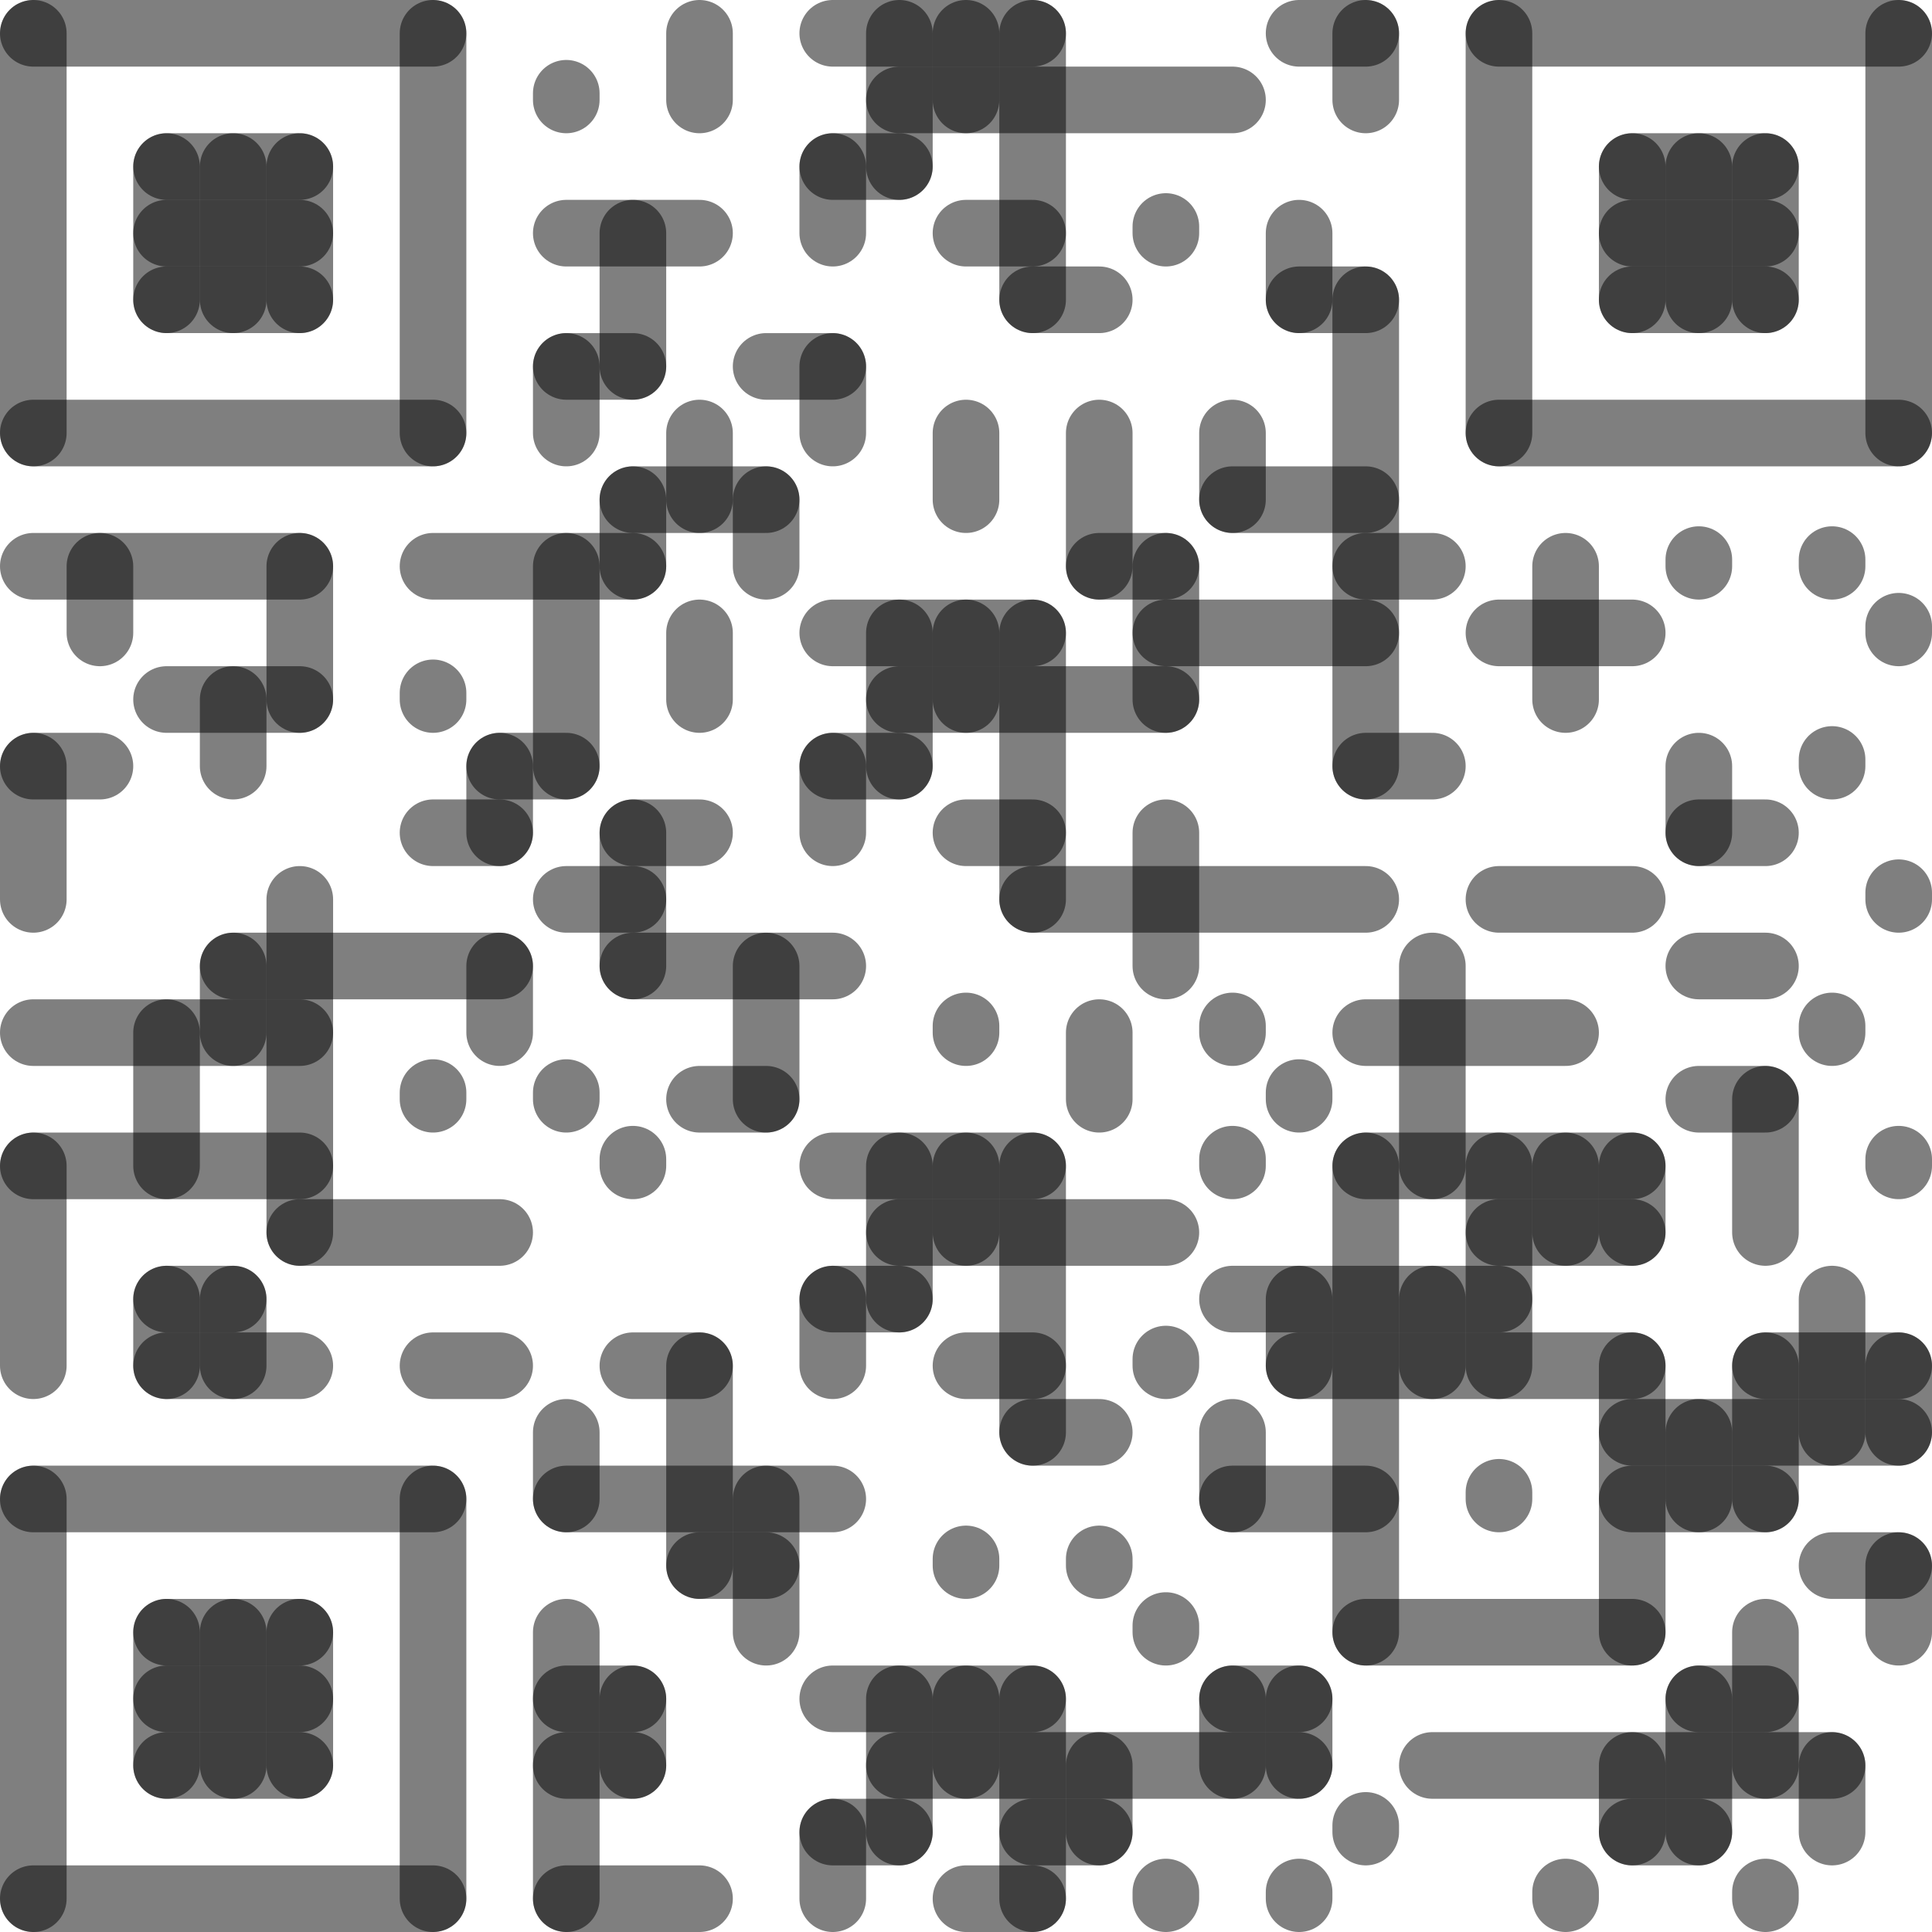
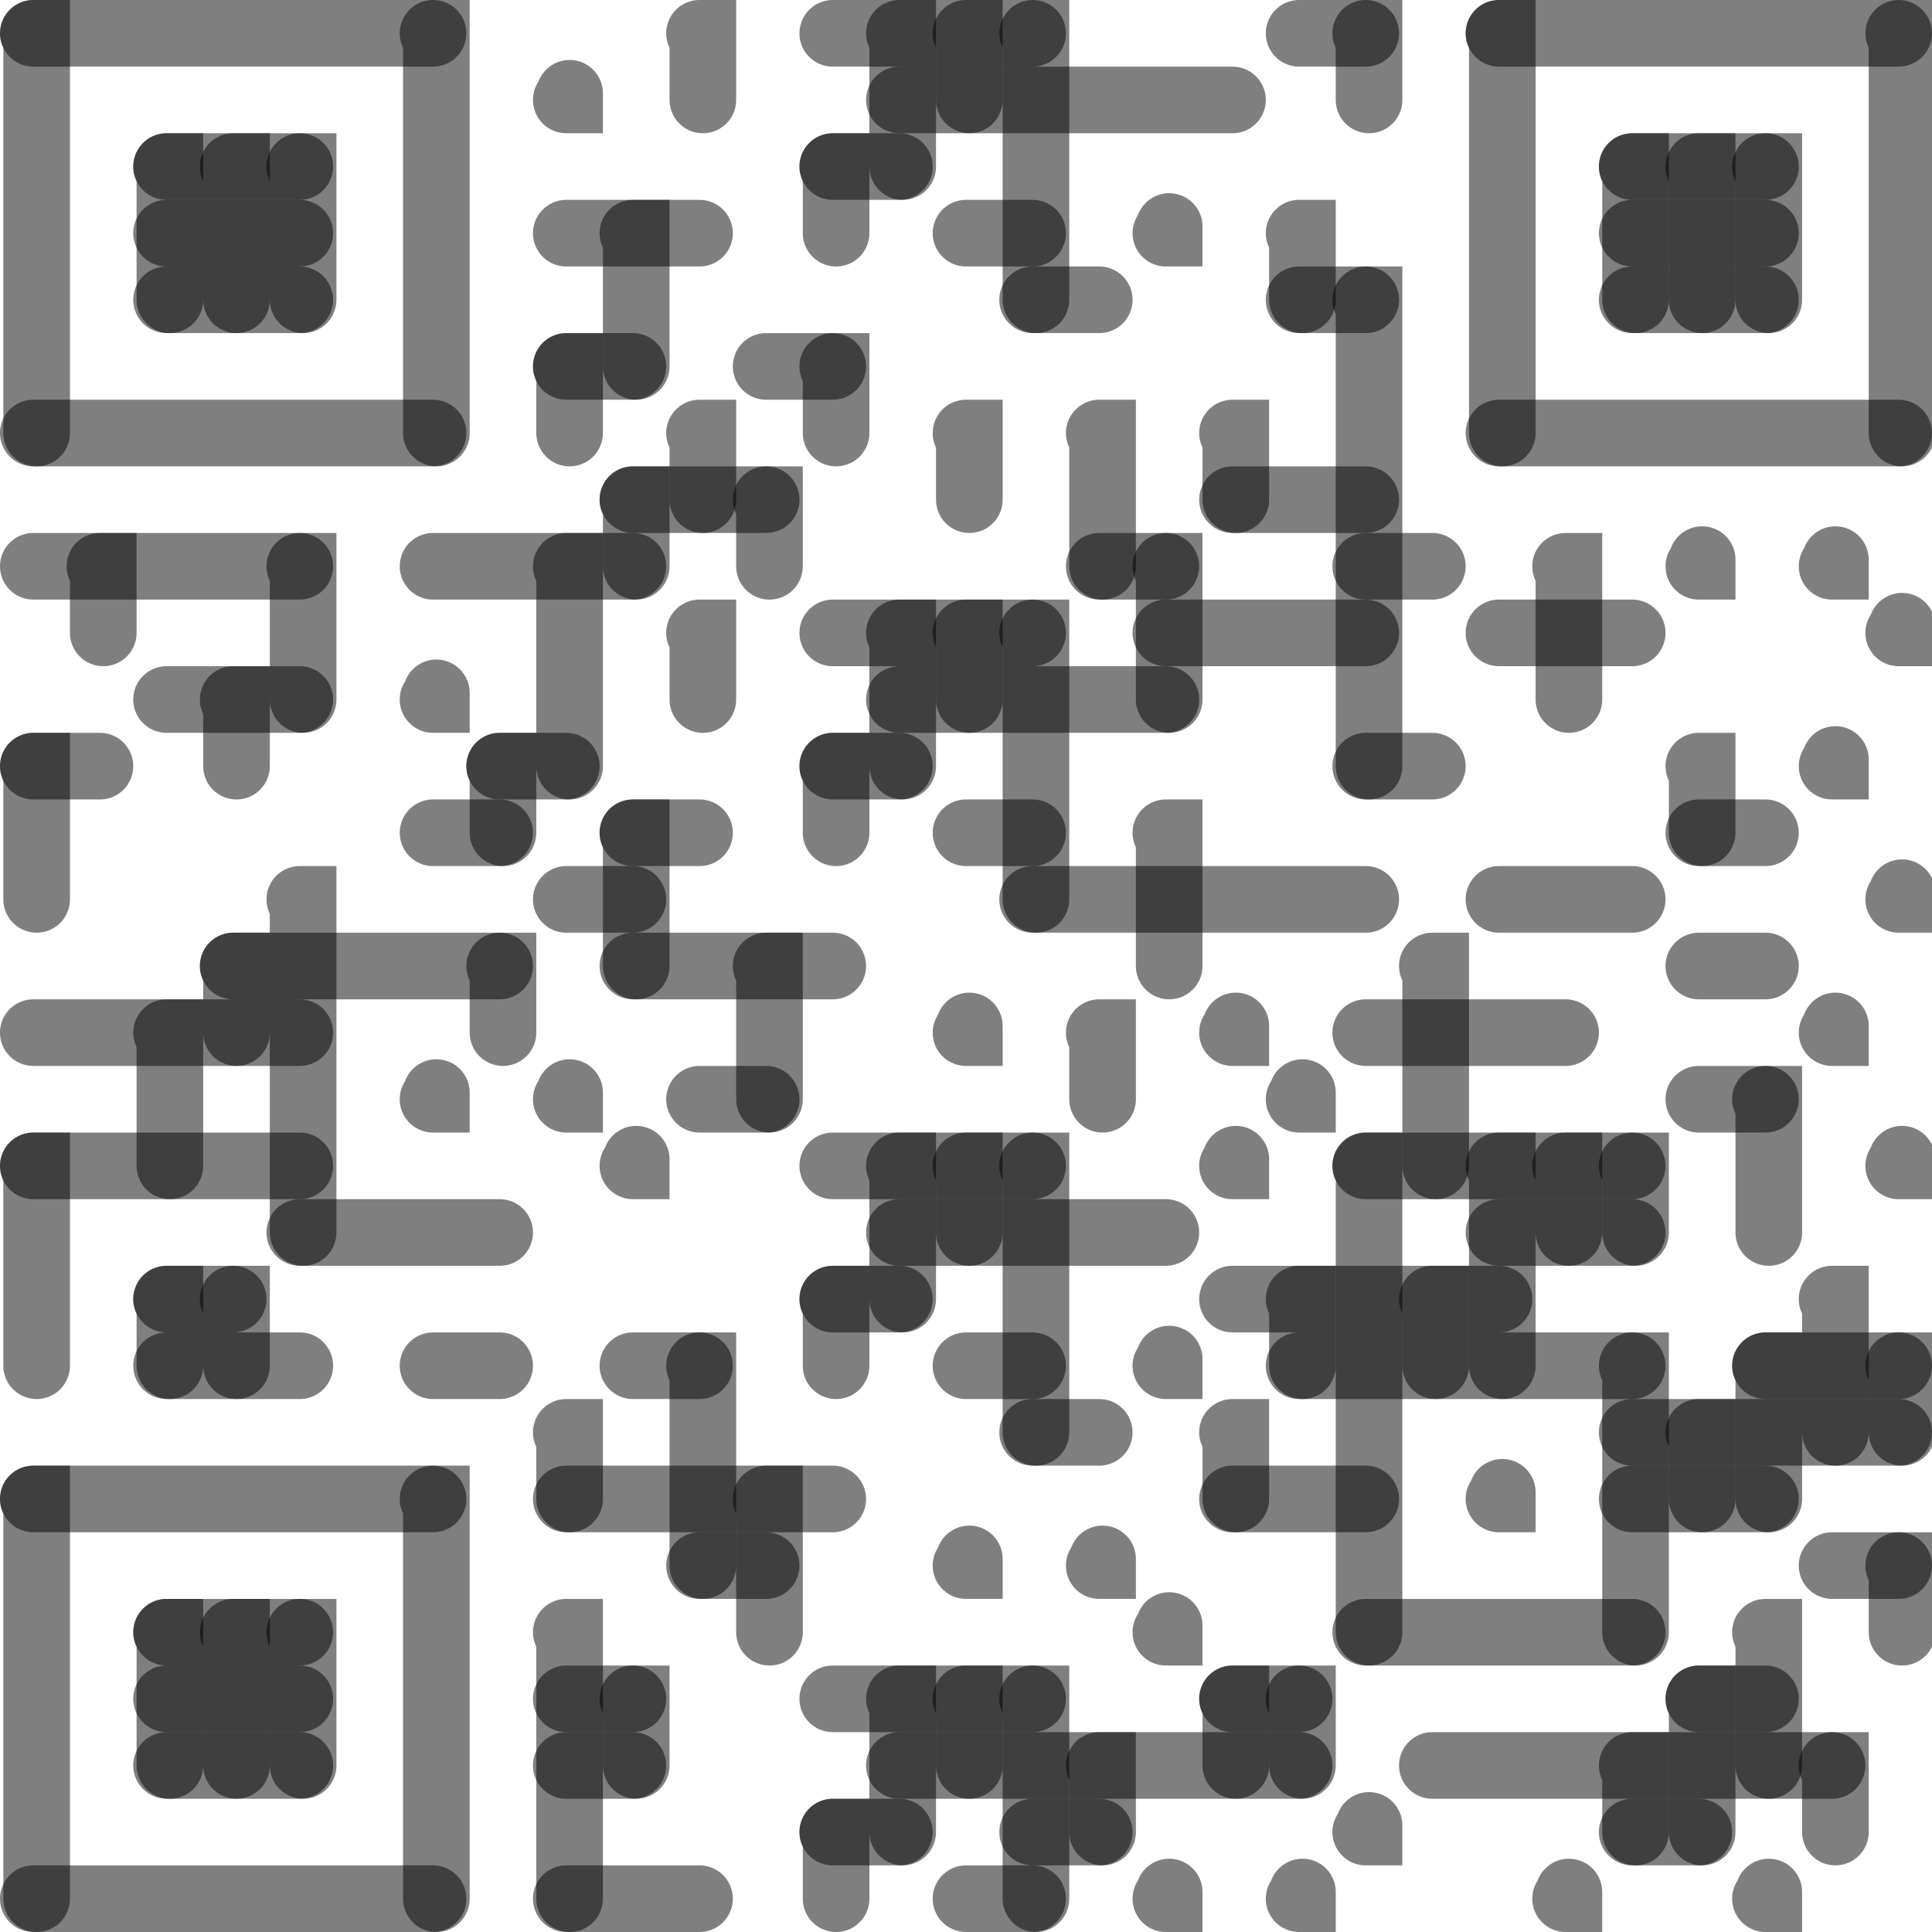
<svg xmlns="http://www.w3.org/2000/svg" width="29" height="29" viewBox="0 0 29 29">
  <path d="M0.5,0.5H6.5V0.5" fill="none" stroke="black" stroke-width="1" stroke-linecap="round" opacity="0.5" />
  <path d="M12.5,0.5H15.5V0.5" fill="none" stroke="black" stroke-width="1" stroke-linecap="round" opacity="0.5" />
  <path d="M19.5,0.5H20.5V0.5" fill="none" stroke="black" stroke-width="1" stroke-linecap="round" opacity="0.5" />
  <path d="M22.5,0.5H28.5V0.5" fill="none" stroke="black" stroke-width="1" stroke-linecap="round" opacity="0.5" />
  <path d="M13.5,1.5H18.5V1.5" fill="none" stroke="black" stroke-width="1" stroke-linecap="round" opacity="0.5" />
  <path d="M2.5,2.5H4.5V2.5" fill="none" stroke="black" stroke-width="1" stroke-linecap="round" opacity="0.5" />
  <path d="M12.5,2.5H13.5V2.5" fill="none" stroke="black" stroke-width="1" stroke-linecap="round" opacity="0.5" />
  <path d="M24.5,2.5H26.5V2.5" fill="none" stroke="black" stroke-width="1" stroke-linecap="round" opacity="0.5" />
  <path d="M2.5,3.5H4.5V3.5" fill="none" stroke="black" stroke-width="1" stroke-linecap="round" opacity="0.5" />
  <path d="M8.5,3.5H10.5V3.5" fill="none" stroke="black" stroke-width="1" stroke-linecap="round" opacity="0.5" />
  <path d="M14.5,3.5H15.5V3.5" fill="none" stroke="black" stroke-width="1" stroke-linecap="round" opacity="0.5" />
  <path d="M24.5,3.5H26.5V3.5" fill="none" stroke="black" stroke-width="1" stroke-linecap="round" opacity="0.5" />
  <path d="M2.5,4.5H4.5V4.5" fill="none" stroke="black" stroke-width="1" stroke-linecap="round" opacity="0.5" />
  <path d="M15.5,4.5H16.5V4.5" fill="none" stroke="black" stroke-width="1" stroke-linecap="round" opacity="0.5" />
  <path d="M19.5,4.5H20.5V4.5" fill="none" stroke="black" stroke-width="1" stroke-linecap="round" opacity="0.5" />
  <path d="M24.5,4.5H26.5V4.5" fill="none" stroke="black" stroke-width="1" stroke-linecap="round" opacity="0.5" />
  <path d="M8.5,5.5H9.5V5.5" fill="none" stroke="black" stroke-width="1" stroke-linecap="round" opacity="0.5" />
  <path d="M11.5,5.5H12.5V5.5" fill="none" stroke="black" stroke-width="1" stroke-linecap="round" opacity="0.5" />
  <path d="M0.5,6.5H6.5V6.5" fill="none" stroke="black" stroke-width="1" stroke-linecap="round" opacity="0.5" />
  <path d="M22.5,6.5H28.5V6.5" fill="none" stroke="black" stroke-width="1" stroke-linecap="round" opacity="0.5" />
  <path d="M9.5,7.5H11.5V7.5" fill="none" stroke="black" stroke-width="1" stroke-linecap="round" opacity="0.5" />
  <path d="M18.5,7.5H20.5V7.5" fill="none" stroke="black" stroke-width="1" stroke-linecap="round" opacity="0.5" />
  <path d="M0.5,8.5H4.5V8.5" fill="none" stroke="black" stroke-width="1" stroke-linecap="round" opacity="0.5" />
  <path d="M6.5,8.5H9.5V8.5" fill="none" stroke="black" stroke-width="1" stroke-linecap="round" opacity="0.5" />
  <path d="M16.5,8.5H17.5V8.5" fill="none" stroke="black" stroke-width="1" stroke-linecap="round" opacity="0.5" />
  <path d="M20.5,8.5H21.5V8.5" fill="none" stroke="black" stroke-width="1" stroke-linecap="round" opacity="0.5" />
  <path d="M12.5,9.5H15.5V9.5" fill="none" stroke="black" stroke-width="1" stroke-linecap="round" opacity="0.5" />
  <path d="M17.5,9.5H20.5V9.5" fill="none" stroke="black" stroke-width="1" stroke-linecap="round" opacity="0.5" />
  <path d="M22.5,9.5H24.5V9.5" fill="none" stroke="black" stroke-width="1" stroke-linecap="round" opacity="0.5" />
  <path d="M2.5,10.5H4.5V10.5" fill="none" stroke="black" stroke-width="1" stroke-linecap="round" opacity="0.5" />
  <path d="M13.5,10.5H17.5V10.5" fill="none" stroke="black" stroke-width="1" stroke-linecap="round" opacity="0.5" />
  <path d="M0.5,11.5H1.5V11.5" fill="none" stroke="black" stroke-width="1" stroke-linecap="round" opacity="0.5" />
  <path d="M7.5,11.5H8.5V11.5" fill="none" stroke="black" stroke-width="1" stroke-linecap="round" opacity="0.5" />
  <path d="M12.5,11.5H13.5V11.5" fill="none" stroke="black" stroke-width="1" stroke-linecap="round" opacity="0.5" />
  <path d="M20.5,11.5H21.5V11.5" fill="none" stroke="black" stroke-width="1" stroke-linecap="round" opacity="0.5" />
  <path d="M6.5,12.5H7.5V12.5" fill="none" stroke="black" stroke-width="1" stroke-linecap="round" opacity="0.5" />
  <path d="M9.5,12.5H10.5V12.5" fill="none" stroke="black" stroke-width="1" stroke-linecap="round" opacity="0.5" />
  <path d="M14.5,12.5H15.5V12.5" fill="none" stroke="black" stroke-width="1" stroke-linecap="round" opacity="0.5" />
  <path d="M25.5,12.5H26.5V12.5" fill="none" stroke="black" stroke-width="1" stroke-linecap="round" opacity="0.5" />
  <path d="M8.5,13.5H9.5V13.5" fill="none" stroke="black" stroke-width="1" stroke-linecap="round" opacity="0.5" />
  <path d="M15.5,13.5H20.5V13.5" fill="none" stroke="black" stroke-width="1" stroke-linecap="round" opacity="0.5" />
  <path d="M22.5,13.5H24.5V13.5" fill="none" stroke="black" stroke-width="1" stroke-linecap="round" opacity="0.5" />
  <path d="M3.5,14.5H7.5V14.5" fill="none" stroke="black" stroke-width="1" stroke-linecap="round" opacity="0.5" />
  <path d="M9.5,14.5H12.5V14.5" fill="none" stroke="black" stroke-width="1" stroke-linecap="round" opacity="0.5" />
  <path d="M25.5,14.5H26.5V14.5" fill="none" stroke="black" stroke-width="1" stroke-linecap="round" opacity="0.5" />
  <path d="M0.5,15.5H4.5V15.5" fill="none" stroke="black" stroke-width="1" stroke-linecap="round" opacity="0.5" />
  <path d="M20.5,15.5H23.5V15.5" fill="none" stroke="black" stroke-width="1" stroke-linecap="round" opacity="0.5" />
  <path d="M10.5,16.5H11.5V16.5" fill="none" stroke="black" stroke-width="1" stroke-linecap="round" opacity="0.5" />
  <path d="M25.5,16.5H26.5V16.5" fill="none" stroke="black" stroke-width="1" stroke-linecap="round" opacity="0.5" />
  <path d="M0.5,17.5H4.5V17.5" fill="none" stroke="black" stroke-width="1" stroke-linecap="round" opacity="0.5" />
  <path d="M12.5,17.5H15.5V17.5" fill="none" stroke="black" stroke-width="1" stroke-linecap="round" opacity="0.5" />
  <path d="M20.5,17.5H24.5V17.5" fill="none" stroke="black" stroke-width="1" stroke-linecap="round" opacity="0.5" />
  <path d="M4.5,18.5H7.5V18.5" fill="none" stroke="black" stroke-width="1" stroke-linecap="round" opacity="0.5" />
  <path d="M13.5,18.5H17.5V18.5" fill="none" stroke="black" stroke-width="1" stroke-linecap="round" opacity="0.5" />
  <path d="M22.5,18.5H24.5V18.5" fill="none" stroke="black" stroke-width="1" stroke-linecap="round" opacity="0.5" />
  <path d="M2.5,19.5H3.5V19.5" fill="none" stroke="black" stroke-width="1" stroke-linecap="round" opacity="0.5" />
  <path d="M12.5,19.5H13.5V19.5" fill="none" stroke="black" stroke-width="1" stroke-linecap="round" opacity="0.5" />
  <path d="M18.5,19.5H22.5V19.5" fill="none" stroke="black" stroke-width="1" stroke-linecap="round" opacity="0.5" />
  <path d="M2.5,20.5H4.5V20.5" fill="none" stroke="black" stroke-width="1" stroke-linecap="round" opacity="0.5" />
  <path d="M6.5,20.5H7.5V20.5" fill="none" stroke="black" stroke-width="1" stroke-linecap="round" opacity="0.5" />
  <path d="M9.5,20.5H10.5V20.5" fill="none" stroke="black" stroke-width="1" stroke-linecap="round" opacity="0.5" />
  <path d="M14.5,20.5H15.5V20.5" fill="none" stroke="black" stroke-width="1" stroke-linecap="round" opacity="0.5" />
  <path d="M19.5,20.5H24.5V20.5" fill="none" stroke="black" stroke-width="1" stroke-linecap="round" opacity="0.5" />
  <path d="M26.5,20.5H28.5V20.5" fill="none" stroke="black" stroke-width="1" stroke-linecap="round" opacity="0.5" />
  <path d="M15.5,21.5H16.5V21.5" fill="none" stroke="black" stroke-width="1" stroke-linecap="round" opacity="0.5" />
  <path d="M24.5,21.5H28.5V21.5" fill="none" stroke="black" stroke-width="1" stroke-linecap="round" opacity="0.5" />
  <path d="M0.5,22.5H6.5V22.5" fill="none" stroke="black" stroke-width="1" stroke-linecap="round" opacity="0.5" />
  <path d="M8.5,22.5H12.5V22.5" fill="none" stroke="black" stroke-width="1" stroke-linecap="round" opacity="0.5" />
  <path d="M18.5,22.5H20.5V22.5" fill="none" stroke="black" stroke-width="1" stroke-linecap="round" opacity="0.5" />
  <path d="M24.5,22.5H26.5V22.5" fill="none" stroke="black" stroke-width="1" stroke-linecap="round" opacity="0.5" />
  <path d="M10.5,23.5H11.5V23.5" fill="none" stroke="black" stroke-width="1" stroke-linecap="round" opacity="0.5" />
  <path d="M27.5,23.5H28.5V23.5" fill="none" stroke="black" stroke-width="1" stroke-linecap="round" opacity="0.5" />
  <path d="M2.5,24.5H4.5V24.5" fill="none" stroke="black" stroke-width="1" stroke-linecap="round" opacity="0.5" />
  <path d="M20.5,24.5H24.5V24.5" fill="none" stroke="black" stroke-width="1" stroke-linecap="round" opacity="0.5" />
  <path d="M2.5,25.5H4.5V25.5" fill="none" stroke="black" stroke-width="1" stroke-linecap="round" opacity="0.5" />
  <path d="M8.5,25.5H9.5V25.5" fill="none" stroke="black" stroke-width="1" stroke-linecap="round" opacity="0.5" />
  <path d="M12.5,25.5H15.5V25.5" fill="none" stroke="black" stroke-width="1" stroke-linecap="round" opacity="0.5" />
  <path d="M18.5,25.5H19.5V25.5" fill="none" stroke="black" stroke-width="1" stroke-linecap="round" opacity="0.5" />
  <path d="M25.5,25.5H26.5V25.5" fill="none" stroke="black" stroke-width="1" stroke-linecap="round" opacity="0.5" />
  <path d="M2.5,26.5H4.5V26.5" fill="none" stroke="black" stroke-width="1" stroke-linecap="round" opacity="0.5" />
  <path d="M8.5,26.5H9.5V26.5" fill="none" stroke="black" stroke-width="1" stroke-linecap="round" opacity="0.5" />
  <path d="M13.5,26.5H19.5V26.5" fill="none" stroke="black" stroke-width="1" stroke-linecap="round" opacity="0.5" />
  <path d="M21.5,26.5H27.5V26.5" fill="none" stroke="black" stroke-width="1" stroke-linecap="round" opacity="0.5" />
  <path d="M12.5,27.5H13.5V27.5" fill="none" stroke="black" stroke-width="1" stroke-linecap="round" opacity="0.5" />
  <path d="M15.5,27.5H16.5V27.5" fill="none" stroke="black" stroke-width="1" stroke-linecap="round" opacity="0.5" />
  <path d="M24.5,27.5H25.5V27.5" fill="none" stroke="black" stroke-width="1" stroke-linecap="round" opacity="0.5" />
  <path d="M0.5,28.5H6.5V28.5" fill="none" stroke="black" stroke-width="1" stroke-linecap="round" opacity="0.5" />
  <path d="M8.5,28.5H10.5V28.5" fill="none" stroke="black" stroke-width="1" stroke-linecap="round" opacity="0.5" />
  <path d="M14.5,28.5H15.5V28.5" fill="none" stroke="black" stroke-width="1" stroke-linecap="round" opacity="0.5" />
-   <path d="M0.5,0.5H0.5V6.5" fill="none" stroke="black" stroke-width="1" stroke-linecap="round" opacity="0.5" />
-   <path d="M0.5,11.5H0.5V13.5" fill="none" stroke="black" stroke-width="1" stroke-linecap="round" opacity="0.5" />
-   <path d="M0.5,17.5H0.5V20.5" fill="none" stroke="black" stroke-width="1" stroke-linecap="round" opacity="0.5" />
-   <path d="M0.5,22.5H0.5V28.5" fill="none" stroke="black" stroke-width="1" stroke-linecap="round" opacity="0.5" />
-   <path d="M1.5,8.5H1.5V9.5" fill="none" stroke="black" stroke-width="1" stroke-linecap="round" opacity="0.5" />
-   <path d="M2.5,2.5H2.5V4.5" fill="none" stroke="black" stroke-width="1" stroke-linecap="round" opacity="0.5" />
-   <path d="M2.5,15.5H2.5V17.5" fill="none" stroke="black" stroke-width="1" stroke-linecap="round" opacity="0.5" />
-   <path d="M2.5,19.5H2.5V20.5" fill="none" stroke="black" stroke-width="1" stroke-linecap="round" opacity="0.5" />
-   <path d="M2.5,24.5H2.5V26.5" fill="none" stroke="black" stroke-width="1" stroke-linecap="round" opacity="0.5" />
-   <path d="M3.5,2.5H3.5V4.5" fill="none" stroke="black" stroke-width="1" stroke-linecap="round" opacity="0.5" />
-   <path d="M3.5,10.5H3.5V11.5" fill="none" stroke="black" stroke-width="1" stroke-linecap="round" opacity="0.5" />
-   <path d="M3.5,14.5H3.5V15.5" fill="none" stroke="black" stroke-width="1" stroke-linecap="round" opacity="0.5" />
-   <path d="M3.5,19.5H3.5V20.5" fill="none" stroke="black" stroke-width="1" stroke-linecap="round" opacity="0.5" />
-   <path d="M3.5,24.5H3.5V26.5" fill="none" stroke="black" stroke-width="1" stroke-linecap="round" opacity="0.5" />
-   <path d="M4.5,2.5H4.5V4.5" fill="none" stroke="black" stroke-width="1" stroke-linecap="round" opacity="0.5" />
-   <path d="M4.5,8.5H4.5V10.5" fill="none" stroke="black" stroke-width="1" stroke-linecap="round" opacity="0.5" />
-   <path d="M4.5,13.5H4.5V18.5" fill="none" stroke="black" stroke-width="1" stroke-linecap="round" opacity="0.5" />
-   <path d="M4.5,24.5H4.5V26.5" fill="none" stroke="black" stroke-width="1" stroke-linecap="round" opacity="0.5" />
-   <path d="M6.5,0.5H6.5V6.5" fill="none" stroke="black" stroke-width="1" stroke-linecap="round" opacity="0.5" />
-   <path d="M6.5,22.5H6.5V28.5" fill="none" stroke="black" stroke-width="1" stroke-linecap="round" opacity="0.5" />
-   <path d="M7.5,11.5H7.5V12.5" fill="none" stroke="black" stroke-width="1" stroke-linecap="round" opacity="0.5" />
-   <path d="M7.5,14.5H7.5V15.5" fill="none" stroke="black" stroke-width="1" stroke-linecap="round" opacity="0.5" />
-   <path d="M8.5,5.5H8.5V6.5" fill="none" stroke="black" stroke-width="1" stroke-linecap="round" opacity="0.5" />
-   <path d="M8.5,8.5H8.5V11.5" fill="none" stroke="black" stroke-width="1" stroke-linecap="round" opacity="0.5" />
-   <path d="M8.5,21.5H8.5V22.5" fill="none" stroke="black" stroke-width="1" stroke-linecap="round" opacity="0.5" />
-   <path d="M8.5,24.5H8.5V28.5" fill="none" stroke="black" stroke-width="1" stroke-linecap="round" opacity="0.5" />
-   <path d="M9.5,3.5H9.5V5.5" fill="none" stroke="black" stroke-width="1" stroke-linecap="round" opacity="0.5" />
-   <path d="M9.5,7.5H9.5V8.5" fill="none" stroke="black" stroke-width="1" stroke-linecap="round" opacity="0.5" />
-   <path d="M9.5,12.5H9.5V14.5" fill="none" stroke="black" stroke-width="1" stroke-linecap="round" opacity="0.5" />
-   <path d="M9.5,25.5H9.5V26.5" fill="none" stroke="black" stroke-width="1" stroke-linecap="round" opacity="0.5" />
-   <path d="M10.5,0.5H10.5V1.5" fill="none" stroke="black" stroke-width="1" stroke-linecap="round" opacity="0.5" />
-   <path d="M10.5,6.5H10.5V7.5" fill="none" stroke="black" stroke-width="1" stroke-linecap="round" opacity="0.5" />
-   <path d="M10.5,9.5H10.5V10.5" fill="none" stroke="black" stroke-width="1" stroke-linecap="round" opacity="0.5" />
-   <path d="M10.5,20.5H10.5V23.5" fill="none" stroke="black" stroke-width="1" stroke-linecap="round" opacity="0.5" />
-   <path d="M11.5,7.5H11.5V8.5" fill="none" stroke="black" stroke-width="1" stroke-linecap="round" opacity="0.5" />
-   <path d="M11.5,14.5H11.5V16.5" fill="none" stroke="black" stroke-width="1" stroke-linecap="round" opacity="0.5" />
-   <path d="M11.5,22.5H11.5V24.5" fill="none" stroke="black" stroke-width="1" stroke-linecap="round" opacity="0.5" />
-   <path d="M12.5,2.5H12.5V3.5" fill="none" stroke="black" stroke-width="1" stroke-linecap="round" opacity="0.5" />
-   <path d="M12.5,5.5H12.5V6.5" fill="none" stroke="black" stroke-width="1" stroke-linecap="round" opacity="0.5" />
-   <path d="M12.5,11.5H12.5V12.5" fill="none" stroke="black" stroke-width="1" stroke-linecap="round" opacity="0.5" />
-   <path d="M12.5,19.5H12.5V20.5" fill="none" stroke="black" stroke-width="1" stroke-linecap="round" opacity="0.5" />
-   <path d="M12.5,27.5H12.5V28.5" fill="none" stroke="black" stroke-width="1" stroke-linecap="round" opacity="0.5" />
-   <path d="M13.5,0.5H13.5V2.5" fill="none" stroke="black" stroke-width="1" stroke-linecap="round" opacity="0.5" />
-   <path d="M13.5,9.5H13.5V11.5" fill="none" stroke="black" stroke-width="1" stroke-linecap="round" opacity="0.5" />
-   <path d="M13.5,17.5H13.5V19.5" fill="none" stroke="black" stroke-width="1" stroke-linecap="round" opacity="0.5" />
-   <path d="M13.5,25.5H13.5V27.5" fill="none" stroke="black" stroke-width="1" stroke-linecap="round" opacity="0.5" />
-   <path d="M14.5,0.5H14.5V1.5" fill="none" stroke="black" stroke-width="1" stroke-linecap="round" opacity="0.5" />
-   <path d="M14.5,6.5H14.5V7.5" fill="none" stroke="black" stroke-width="1" stroke-linecap="round" opacity="0.5" />
-   <path d="M14.5,9.5H14.5V10.5" fill="none" stroke="black" stroke-width="1" stroke-linecap="round" opacity="0.5" />
-   <path d="M14.5,17.5H14.5V18.5" fill="none" stroke="black" stroke-width="1" stroke-linecap="round" opacity="0.5" />
-   <path d="M14.5,25.5H14.5V26.5" fill="none" stroke="black" stroke-width="1" stroke-linecap="round" opacity="0.5" />
-   <path d="M15.5,0.5H15.5V4.5" fill="none" stroke="black" stroke-width="1" stroke-linecap="round" opacity="0.5" />
-   <path d="M15.5,9.5H15.5V13.5" fill="none" stroke="black" stroke-width="1" stroke-linecap="round" opacity="0.5" />
-   <path d="M15.5,17.5H15.5V21.5" fill="none" stroke="black" stroke-width="1" stroke-linecap="round" opacity="0.5" />
-   <path d="M15.5,25.5H15.5V28.5" fill="none" stroke="black" stroke-width="1" stroke-linecap="round" opacity="0.5" />
-   <path d="M16.5,6.5H16.5V8.5" fill="none" stroke="black" stroke-width="1" stroke-linecap="round" opacity="0.5" />
-   <path d="M16.5,15.5H16.5V16.5" fill="none" stroke="black" stroke-width="1" stroke-linecap="round" opacity="0.5" />
-   <path d="M16.5,26.5H16.5V27.5" fill="none" stroke="black" stroke-width="1" stroke-linecap="round" opacity="0.5" />
-   <path d="M17.5,8.5H17.5V10.5" fill="none" stroke="black" stroke-width="1" stroke-linecap="round" opacity="0.5" />
-   <path d="M17.5,12.5H17.5V14.5" fill="none" stroke="black" stroke-width="1" stroke-linecap="round" opacity="0.5" />
-   <path d="M18.5,6.5H18.5V7.5" fill="none" stroke="black" stroke-width="1" stroke-linecap="round" opacity="0.5" />
-   <path d="M18.5,21.5H18.5V22.5" fill="none" stroke="black" stroke-width="1" stroke-linecap="round" opacity="0.5" />
-   <path d="M18.5,25.5H18.5V26.5" fill="none" stroke="black" stroke-width="1" stroke-linecap="round" opacity="0.5" />
-   <path d="M19.5,3.5H19.5V4.5" fill="none" stroke="black" stroke-width="1" stroke-linecap="round" opacity="0.5" />
-   <path d="M19.5,19.5H19.5V20.5" fill="none" stroke="black" stroke-width="1" stroke-linecap="round" opacity="0.5" />
-   <path d="M19.5,25.5H19.5V26.5" fill="none" stroke="black" stroke-width="1" stroke-linecap="round" opacity="0.5" />
-   <path d="M20.5,0.5H20.5V1.5" fill="none" stroke="black" stroke-width="1" stroke-linecap="round" opacity="0.5" />
-   <path d="M20.5,4.5H20.5V11.5" fill="none" stroke="black" stroke-width="1" stroke-linecap="round" opacity="0.5" />
-   <path d="M20.5,17.5H20.5V24.5" fill="none" stroke="black" stroke-width="1" stroke-linecap="round" opacity="0.5" />
-   <path d="M21.5,14.5H21.5V17.5" fill="none" stroke="black" stroke-width="1" stroke-linecap="round" opacity="0.5" />
-   <path d="M21.5,19.5H21.5V20.5" fill="none" stroke="black" stroke-width="1" stroke-linecap="round" opacity="0.5" />
-   <path d="M22.5,0.5H22.5V6.5" fill="none" stroke="black" stroke-width="1" stroke-linecap="round" opacity="0.5" />
-   <path d="M22.5,17.5H22.5V20.5" fill="none" stroke="black" stroke-width="1" stroke-linecap="round" opacity="0.5" />
-   <path d="M23.5,8.5H23.5V10.5" fill="none" stroke="black" stroke-width="1" stroke-linecap="round" opacity="0.5" />
-   <path d="M23.5,17.5H23.5V18.5" fill="none" stroke="black" stroke-width="1" stroke-linecap="round" opacity="0.5" />
-   <path d="M24.5,2.5H24.5V4.5" fill="none" stroke="black" stroke-width="1" stroke-linecap="round" opacity="0.5" />
-   <path d="M24.5,17.5H24.5V18.5" fill="none" stroke="black" stroke-width="1" stroke-linecap="round" opacity="0.5" />
-   <path d="M24.5,20.5H24.5V24.5" fill="none" stroke="black" stroke-width="1" stroke-linecap="round" opacity="0.5" />
-   <path d="M24.5,26.5H24.5V27.5" fill="none" stroke="black" stroke-width="1" stroke-linecap="round" opacity="0.5" />
-   <path d="M25.5,2.5H25.5V4.5" fill="none" stroke="black" stroke-width="1" stroke-linecap="round" opacity="0.5" />
-   <path d="M25.5,11.5H25.5V12.5" fill="none" stroke="black" stroke-width="1" stroke-linecap="round" opacity="0.5" />
-   <path d="M25.5,21.5H25.5V22.5" fill="none" stroke="black" stroke-width="1" stroke-linecap="round" opacity="0.5" />
-   <path d="M25.5,25.5H25.5V27.5" fill="none" stroke="black" stroke-width="1" stroke-linecap="round" opacity="0.5" />
-   <path d="M26.5,2.5H26.5V4.5" fill="none" stroke="black" stroke-width="1" stroke-linecap="round" opacity="0.5" />
-   <path d="M26.5,16.5H26.5V18.5" fill="none" stroke="black" stroke-width="1" stroke-linecap="round" opacity="0.5" />
-   <path d="M26.5,20.5H26.5V22.5" fill="none" stroke="black" stroke-width="1" stroke-linecap="round" opacity="0.5" />
-   <path d="M26.5,24.5H26.5V26.5" fill="none" stroke="black" stroke-width="1" stroke-linecap="round" opacity="0.5" />
-   <path d="M27.5,19.5H27.5V21.5" fill="none" stroke="black" stroke-width="1" stroke-linecap="round" opacity="0.5" />
-   <path d="M27.5,26.5H27.5V27.5" fill="none" stroke="black" stroke-width="1" stroke-linecap="round" opacity="0.5" />
-   <path d="M28.5,0.5H28.5V6.5" fill="none" stroke="black" stroke-width="1" stroke-linecap="round" opacity="0.5" />
-   <path d="M28.5,20.5H28.5V21.5" fill="none" stroke="black" stroke-width="1" stroke-linecap="round" opacity="0.5" />
-   <path d="M28.5,23.5H28.5V24.5" fill="none" stroke="black" stroke-width="1" stroke-linecap="round" opacity="0.5" />
-   <path d="M8.5,1.5H8.5V1.4" fill="none" stroke="black" stroke-width="1" stroke-linecap="round" opacity="0.5" />
-   <path d="M17.5,3.5H17.5V3.4" fill="none" stroke="black" stroke-width="1" stroke-linecap="round" opacity="0.5" />
-   <path d="M25.5,8.5H25.5V8.4" fill="none" stroke="black" stroke-width="1" stroke-linecap="round" opacity="0.5" />
-   <path d="M27.5,8.5H27.5V8.4" fill="none" stroke="black" stroke-width="1" stroke-linecap="round" opacity="0.5" />
-   <path d="M28.5,9.5H28.5V9.4" fill="none" stroke="black" stroke-width="1" stroke-linecap="round" opacity="0.5" />
-   <path d="M6.5,10.5H6.5V10.4" fill="none" stroke="black" stroke-width="1" stroke-linecap="round" opacity="0.5" />
-   <path d="M27.5,11.5H27.5V11.4" fill="none" stroke="black" stroke-width="1" stroke-linecap="round" opacity="0.5" />
-   <path d="M28.5,13.5H28.5V13.4" fill="none" stroke="black" stroke-width="1" stroke-linecap="round" opacity="0.5" />
-   <path d="M14.5,15.5H14.5V15.4" fill="none" stroke="black" stroke-width="1" stroke-linecap="round" opacity="0.5" />
-   <path d="M18.5,15.5H18.5V15.4" fill="none" stroke="black" stroke-width="1" stroke-linecap="round" opacity="0.5" />
-   <path d="M27.5,15.5H27.5V15.4" fill="none" stroke="black" stroke-width="1" stroke-linecap="round" opacity="0.5" />
-   <path d="M6.5,16.5H6.5V16.4" fill="none" stroke="black" stroke-width="1" stroke-linecap="round" opacity="0.5" />
-   <path d="M8.5,16.5H8.5V16.4" fill="none" stroke="black" stroke-width="1" stroke-linecap="round" opacity="0.5" />
-   <path d="M19.5,16.5H19.5V16.4" fill="none" stroke="black" stroke-width="1" stroke-linecap="round" opacity="0.5" />
-   <path d="M9.5,17.5H9.5V17.4" fill="none" stroke="black" stroke-width="1" stroke-linecap="round" opacity="0.5" />
-   <path d="M18.5,17.5H18.5V17.4" fill="none" stroke="black" stroke-width="1" stroke-linecap="round" opacity="0.5" />
-   <path d="M28.5,17.5H28.5V17.4" fill="none" stroke="black" stroke-width="1" stroke-linecap="round" opacity="0.5" />
-   <path d="M17.5,20.5H17.5V20.4" fill="none" stroke="black" stroke-width="1" stroke-linecap="round" opacity="0.5" />
-   <path d="M22.5,22.5H22.5V22.4" fill="none" stroke="black" stroke-width="1" stroke-linecap="round" opacity="0.5" />
-   <path d="M14.5,23.5H14.5V23.4" fill="none" stroke="black" stroke-width="1" stroke-linecap="round" opacity="0.5" />
-   <path d="M16.5,23.5H16.5V23.4" fill="none" stroke="black" stroke-width="1" stroke-linecap="round" opacity="0.5" />
-   <path d="M17.5,24.5H17.5V24.4" fill="none" stroke="black" stroke-width="1" stroke-linecap="round" opacity="0.5" />
-   <path d="M20.5,27.5H20.5V27.4" fill="none" stroke="black" stroke-width="1" stroke-linecap="round" opacity="0.5" />
-   <path d="M17.5,28.5H17.5V28.4" fill="none" stroke="black" stroke-width="1" stroke-linecap="round" opacity="0.5" />
-   <path d="M19.5,28.5H19.5V28.4" fill="none" stroke="black" stroke-width="1" stroke-linecap="round" opacity="0.5" />
-   <path d="M23.5,28.5H23.5V28.4" fill="none" stroke="black" stroke-width="1" stroke-linecap="round" opacity="0.5" />
-   <path d="M26.5,28.5H26.5V28.4" fill="none" stroke="black" stroke-width="1" stroke-linecap="round" opacity="0.5" />
+   <path d="M0.5,0.5H0.55V6.5" fill="none" stroke="black" stroke-width="1" stroke-linecap="round" opacity="0.5" />
+   <path d="M0.5,11.5H0.55V13.5" fill="none" stroke="black" stroke-width="1" stroke-linecap="round" opacity="0.5" />
+   <path d="M0.5,17.5H0.55V20.5" fill="none" stroke="black" stroke-width="1" stroke-linecap="round" opacity="0.5" />
+   <path d="M0.5,22.5H0.55V28.5" fill="none" stroke="black" stroke-width="1" stroke-linecap="round" opacity="0.5" />
+   <path d="M1.5,8.5H1.55V9.5" fill="none" stroke="black" stroke-width="1" stroke-linecap="round" opacity="0.5" />
+   <path d="M2.5,2.5H2.55V4.5" fill="none" stroke="black" stroke-width="1" stroke-linecap="round" opacity="0.5" />
+   <path d="M2.5,15.5H2.55V17.5" fill="none" stroke="black" stroke-width="1" stroke-linecap="round" opacity="0.5" />
+   <path d="M2.5,19.5H2.55V20.5" fill="none" stroke="black" stroke-width="1" stroke-linecap="round" opacity="0.5" />
+   <path d="M2.5,24.5H2.55V26.5" fill="none" stroke="black" stroke-width="1" stroke-linecap="round" opacity="0.5" />
+   <path d="M3.5,2.5H3.55V4.5" fill="none" stroke="black" stroke-width="1" stroke-linecap="round" opacity="0.5" />
+   <path d="M3.5,10.5H3.55V11.5" fill="none" stroke="black" stroke-width="1" stroke-linecap="round" opacity="0.5" />
+   <path d="M3.5,14.5H3.55V15.5" fill="none" stroke="black" stroke-width="1" stroke-linecap="round" opacity="0.5" />
+   <path d="M3.5,19.5H3.55V20.5" fill="none" stroke="black" stroke-width="1" stroke-linecap="round" opacity="0.5" />
+   <path d="M3.5,24.5H3.55V26.5" fill="none" stroke="black" stroke-width="1" stroke-linecap="round" opacity="0.5" />
+   <path d="M4.5,2.5H4.55V4.5" fill="none" stroke="black" stroke-width="1" stroke-linecap="round" opacity="0.5" />
+   <path d="M4.5,8.5H4.55V10.5" fill="none" stroke="black" stroke-width="1" stroke-linecap="round" opacity="0.5" />
+   <path d="M4.5,13.5H4.55V18.5" fill="none" stroke="black" stroke-width="1" stroke-linecap="round" opacity="0.5" />
+   <path d="M4.5,24.5H4.55V26.5" fill="none" stroke="black" stroke-width="1" stroke-linecap="round" opacity="0.5" />
+   <path d="M6.5,0.5H6.55V6.5" fill="none" stroke="black" stroke-width="1" stroke-linecap="round" opacity="0.5" />
+   <path d="M6.5,22.5H6.55V28.5" fill="none" stroke="black" stroke-width="1" stroke-linecap="round" opacity="0.5" />
+   <path d="M7.5,11.5H7.55V12.5" fill="none" stroke="black" stroke-width="1" stroke-linecap="round" opacity="0.5" />
+   <path d="M7.5,14.5H7.55V15.5" fill="none" stroke="black" stroke-width="1" stroke-linecap="round" opacity="0.5" />
+   <path d="M8.5,5.5H8.55V6.5" fill="none" stroke="black" stroke-width="1" stroke-linecap="round" opacity="0.5" />
+   <path d="M8.5,8.5H8.55V11.5" fill="none" stroke="black" stroke-width="1" stroke-linecap="round" opacity="0.5" />
+   <path d="M8.5,21.5H8.55V22.5" fill="none" stroke="black" stroke-width="1" stroke-linecap="round" opacity="0.5" />
+   <path d="M8.5,24.5H8.55V28.5" fill="none" stroke="black" stroke-width="1" stroke-linecap="round" opacity="0.5" />
+   <path d="M9.5,3.5H9.55V5.5" fill="none" stroke="black" stroke-width="1" stroke-linecap="round" opacity="0.5" />
+   <path d="M9.5,7.5H9.55V8.5" fill="none" stroke="black" stroke-width="1" stroke-linecap="round" opacity="0.5" />
+   <path d="M9.5,12.5H9.55V14.5" fill="none" stroke="black" stroke-width="1" stroke-linecap="round" opacity="0.5" />
+   <path d="M9.5,25.5H9.55V26.5" fill="none" stroke="black" stroke-width="1" stroke-linecap="round" opacity="0.5" />
+   <path d="M10.5,0.5H10.55V1.5" fill="none" stroke="black" stroke-width="1" stroke-linecap="round" opacity="0.5" />
+   <path d="M10.5,6.5H10.55V7.5" fill="none" stroke="black" stroke-width="1" stroke-linecap="round" opacity="0.5" />
+   <path d="M10.5,9.5H10.55V10.5" fill="none" stroke="black" stroke-width="1" stroke-linecap="round" opacity="0.5" />
+   <path d="M10.5,20.5H10.55V23.5" fill="none" stroke="black" stroke-width="1" stroke-linecap="round" opacity="0.5" />
+   <path d="M11.5,7.5H11.55V8.5" fill="none" stroke="black" stroke-width="1" stroke-linecap="round" opacity="0.5" />
+   <path d="M11.5,14.5H11.55V16.5" fill="none" stroke="black" stroke-width="1" stroke-linecap="round" opacity="0.5" />
+   <path d="M11.5,22.5H11.55V24.5" fill="none" stroke="black" stroke-width="1" stroke-linecap="round" opacity="0.5" />
+   <path d="M12.5,2.5H12.55V3.5" fill="none" stroke="black" stroke-width="1" stroke-linecap="round" opacity="0.5" />
+   <path d="M12.5,5.5H12.55V6.5" fill="none" stroke="black" stroke-width="1" stroke-linecap="round" opacity="0.5" />
+   <path d="M12.5,11.5H12.55V12.5" fill="none" stroke="black" stroke-width="1" stroke-linecap="round" opacity="0.5" />
+   <path d="M12.5,19.5H12.55V20.5" fill="none" stroke="black" stroke-width="1" stroke-linecap="round" opacity="0.5" />
+   <path d="M12.5,27.5H12.55V28.5" fill="none" stroke="black" stroke-width="1" stroke-linecap="round" opacity="0.5" />
+   <path d="M13.5,0.5H13.55V2.5" fill="none" stroke="black" stroke-width="1" stroke-linecap="round" opacity="0.5" />
+   <path d="M13.5,9.5H13.55V11.5" fill="none" stroke="black" stroke-width="1" stroke-linecap="round" opacity="0.5" />
+   <path d="M13.5,17.5H13.55V19.5" fill="none" stroke="black" stroke-width="1" stroke-linecap="round" opacity="0.5" />
+   <path d="M13.5,25.5H13.55V27.5" fill="none" stroke="black" stroke-width="1" stroke-linecap="round" opacity="0.5" />
+   <path d="M14.5,0.5H14.55V1.5" fill="none" stroke="black" stroke-width="1" stroke-linecap="round" opacity="0.5" />
+   <path d="M14.5,6.5H14.55V7.5" fill="none" stroke="black" stroke-width="1" stroke-linecap="round" opacity="0.5" />
+   <path d="M14.5,9.5H14.55V10.5" fill="none" stroke="black" stroke-width="1" stroke-linecap="round" opacity="0.5" />
+   <path d="M14.5,17.5H14.55V18.5" fill="none" stroke="black" stroke-width="1" stroke-linecap="round" opacity="0.5" />
+   <path d="M14.5,25.5H14.55V26.5" fill="none" stroke="black" stroke-width="1" stroke-linecap="round" opacity="0.5" />
+   <path d="M15.5,0.5H15.55V4.5" fill="none" stroke="black" stroke-width="1" stroke-linecap="round" opacity="0.5" />
+   <path d="M15.5,9.5H15.55V13.5" fill="none" stroke="black" stroke-width="1" stroke-linecap="round" opacity="0.5" />
+   <path d="M15.5,17.5H15.55V21.5" fill="none" stroke="black" stroke-width="1" stroke-linecap="round" opacity="0.5" />
+   <path d="M15.5,25.5H15.55V28.5" fill="none" stroke="black" stroke-width="1" stroke-linecap="round" opacity="0.5" />
+   <path d="M16.5,6.5H16.55V8.5" fill="none" stroke="black" stroke-width="1" stroke-linecap="round" opacity="0.5" />
+   <path d="M16.5,15.5H16.55V16.5" fill="none" stroke="black" stroke-width="1" stroke-linecap="round" opacity="0.5" />
+   <path d="M16.5,26.5H16.55V27.5" fill="none" stroke="black" stroke-width="1" stroke-linecap="round" opacity="0.5" />
+   <path d="M17.5,8.5H17.55V10.5" fill="none" stroke="black" stroke-width="1" stroke-linecap="round" opacity="0.5" />
+   <path d="M17.5,12.5H17.55V14.5" fill="none" stroke="black" stroke-width="1" stroke-linecap="round" opacity="0.5" />
+   <path d="M18.5,6.5H18.55V7.5" fill="none" stroke="black" stroke-width="1" stroke-linecap="round" opacity="0.5" />
+   <path d="M18.5,21.5H18.55V22.5" fill="none" stroke="black" stroke-width="1" stroke-linecap="round" opacity="0.5" />
+   <path d="M18.5,25.5H18.55V26.5" fill="none" stroke="black" stroke-width="1" stroke-linecap="round" opacity="0.5" />
+   <path d="M19.5,3.5H19.55V4.5" fill="none" stroke="black" stroke-width="1" stroke-linecap="round" opacity="0.5" />
+   <path d="M19.5,19.5H19.55V20.5" fill="none" stroke="black" stroke-width="1" stroke-linecap="round" opacity="0.5" />
+   <path d="M19.5,25.5H19.55V26.5" fill="none" stroke="black" stroke-width="1" stroke-linecap="round" opacity="0.5" />
+   <path d="M20.5,0.5H20.55V1.5" fill="none" stroke="black" stroke-width="1" stroke-linecap="round" opacity="0.5" />
+   <path d="M20.5,4.5H20.55V11.5" fill="none" stroke="black" stroke-width="1" stroke-linecap="round" opacity="0.5" />
+   <path d="M20.5,17.5H20.55V24.5" fill="none" stroke="black" stroke-width="1" stroke-linecap="round" opacity="0.5" />
+   <path d="M21.5,14.5H21.55V17.5" fill="none" stroke="black" stroke-width="1" stroke-linecap="round" opacity="0.5" />
+   <path d="M21.5,19.5H21.55V20.5" fill="none" stroke="black" stroke-width="1" stroke-linecap="round" opacity="0.5" />
+   <path d="M22.5,0.5H22.55V6.5" fill="none" stroke="black" stroke-width="1" stroke-linecap="round" opacity="0.5" />
+   <path d="M22.5,17.5H22.55V20.5" fill="none" stroke="black" stroke-width="1" stroke-linecap="round" opacity="0.5" />
+   <path d="M23.5,8.5H23.55V10.5" fill="none" stroke="black" stroke-width="1" stroke-linecap="round" opacity="0.5" />
+   <path d="M23.5,17.5H23.55V18.5" fill="none" stroke="black" stroke-width="1" stroke-linecap="round" opacity="0.5" />
+   <path d="M24.5,2.5H24.55V4.5" fill="none" stroke="black" stroke-width="1" stroke-linecap="round" opacity="0.5" />
+   <path d="M24.5,17.5H24.55V18.5" fill="none" stroke="black" stroke-width="1" stroke-linecap="round" opacity="0.5" />
+   <path d="M24.5,20.5H24.55V24.5" fill="none" stroke="black" stroke-width="1" stroke-linecap="round" opacity="0.5" />
+   <path d="M24.5,26.5H24.55V27.5" fill="none" stroke="black" stroke-width="1" stroke-linecap="round" opacity="0.5" />
+   <path d="M25.5,2.5H25.55V4.5" fill="none" stroke="black" stroke-width="1" stroke-linecap="round" opacity="0.5" />
+   <path d="M25.5,11.5H25.55V12.5" fill="none" stroke="black" stroke-width="1" stroke-linecap="round" opacity="0.5" />
+   <path d="M25.5,21.5H25.55V22.5" fill="none" stroke="black" stroke-width="1" stroke-linecap="round" opacity="0.5" />
+   <path d="M25.5,25.5H25.55V27.5" fill="none" stroke="black" stroke-width="1" stroke-linecap="round" opacity="0.5" />
+   <path d="M26.5,2.5H26.55V4.5" fill="none" stroke="black" stroke-width="1" stroke-linecap="round" opacity="0.5" />
+   <path d="M26.5,16.5H26.55V18.5" fill="none" stroke="black" stroke-width="1" stroke-linecap="round" opacity="0.5" />
+   <path d="M26.5,20.5H26.55V22.5" fill="none" stroke="black" stroke-width="1" stroke-linecap="round" opacity="0.5" />
+   <path d="M26.5,24.5H26.55V26.5" fill="none" stroke="black" stroke-width="1" stroke-linecap="round" opacity="0.5" />
+   <path d="M27.5,19.5H27.55V21.5" fill="none" stroke="black" stroke-width="1" stroke-linecap="round" opacity="0.5" />
+   <path d="M27.5,26.5H27.55V27.5" fill="none" stroke="black" stroke-width="1" stroke-linecap="round" opacity="0.5" />
+   <path d="M28.5,0.5H28.55V6.5" fill="none" stroke="black" stroke-width="1" stroke-linecap="round" opacity="0.5" />
+   <path d="M28.5,20.5H28.55V21.5" fill="none" stroke="black" stroke-width="1" stroke-linecap="round" opacity="0.5" />
+   <path d="M28.5,23.5H28.55V24.5" fill="none" stroke="black" stroke-width="1" stroke-linecap="round" opacity="0.5" />
+   <path d="M8.5,1.5H8.55V1.4" fill="none" stroke="black" stroke-width="1" stroke-linecap="round" opacity="0.5" />
+   <path d="M17.5,3.5H17.55V3.4" fill="none" stroke="black" stroke-width="1" stroke-linecap="round" opacity="0.5" />
+   <path d="M25.5,8.5H25.55V8.4" fill="none" stroke="black" stroke-width="1" stroke-linecap="round" opacity="0.5" />
+   <path d="M27.5,8.5H27.55V8.4" fill="none" stroke="black" stroke-width="1" stroke-linecap="round" opacity="0.5" />
+   <path d="M28.5,9.5H28.55V9.4" fill="none" stroke="black" stroke-width="1" stroke-linecap="round" opacity="0.5" />
+   <path d="M6.5,10.5H6.55V10.4" fill="none" stroke="black" stroke-width="1" stroke-linecap="round" opacity="0.5" />
+   <path d="M27.5,11.5H27.55V11.4" fill="none" stroke="black" stroke-width="1" stroke-linecap="round" opacity="0.5" />
+   <path d="M28.5,13.5H28.55V13.4" fill="none" stroke="black" stroke-width="1" stroke-linecap="round" opacity="0.5" />
+   <path d="M14.5,15.5H14.55V15.4" fill="none" stroke="black" stroke-width="1" stroke-linecap="round" opacity="0.5" />
+   <path d="M18.5,15.5H18.55V15.4" fill="none" stroke="black" stroke-width="1" stroke-linecap="round" opacity="0.5" />
+   <path d="M27.5,15.5H27.55V15.4" fill="none" stroke="black" stroke-width="1" stroke-linecap="round" opacity="0.5" />
+   <path d="M6.5,16.5H6.55V16.4" fill="none" stroke="black" stroke-width="1" stroke-linecap="round" opacity="0.5" />
+   <path d="M8.5,16.5H8.55V16.4" fill="none" stroke="black" stroke-width="1" stroke-linecap="round" opacity="0.5" />
+   <path d="M19.5,16.5H19.55V16.4" fill="none" stroke="black" stroke-width="1" stroke-linecap="round" opacity="0.5" />
+   <path d="M9.5,17.5H9.55V17.4" fill="none" stroke="black" stroke-width="1" stroke-linecap="round" opacity="0.5" />
+   <path d="M18.5,17.5H18.55V17.4" fill="none" stroke="black" stroke-width="1" stroke-linecap="round" opacity="0.5" />
+   <path d="M28.5,17.5H28.55V17.4" fill="none" stroke="black" stroke-width="1" stroke-linecap="round" opacity="0.5" />
+   <path d="M17.5,20.5H17.55V20.4" fill="none" stroke="black" stroke-width="1" stroke-linecap="round" opacity="0.5" />
+   <path d="M22.5,22.5H22.55V22.4" fill="none" stroke="black" stroke-width="1" stroke-linecap="round" opacity="0.5" />
+   <path d="M14.5,23.5H14.55V23.4" fill="none" stroke="black" stroke-width="1" stroke-linecap="round" opacity="0.5" />
+   <path d="M16.5,23.5H16.55V23.4" fill="none" stroke="black" stroke-width="1" stroke-linecap="round" opacity="0.5" />
+   <path d="M17.5,24.5H17.55V24.4" fill="none" stroke="black" stroke-width="1" stroke-linecap="round" opacity="0.5" />
+   <path d="M20.5,27.5H20.55V27.4" fill="none" stroke="black" stroke-width="1" stroke-linecap="round" opacity="0.5" />
+   <path d="M17.5,28.5H17.55V28.4" fill="none" stroke="black" stroke-width="1" stroke-linecap="round" opacity="0.5" />
+   <path d="M19.5,28.5H19.55V28.4" fill="none" stroke="black" stroke-width="1" stroke-linecap="round" opacity="0.5" />
+   <path d="M23.5,28.5H23.55V28.4" fill="none" stroke="black" stroke-width="1" stroke-linecap="round" opacity="0.5" />
+   <path d="M26.5,28.5H26.55V28.4" fill="none" stroke="black" stroke-width="1" stroke-linecap="round" opacity="0.5" />
</svg>
